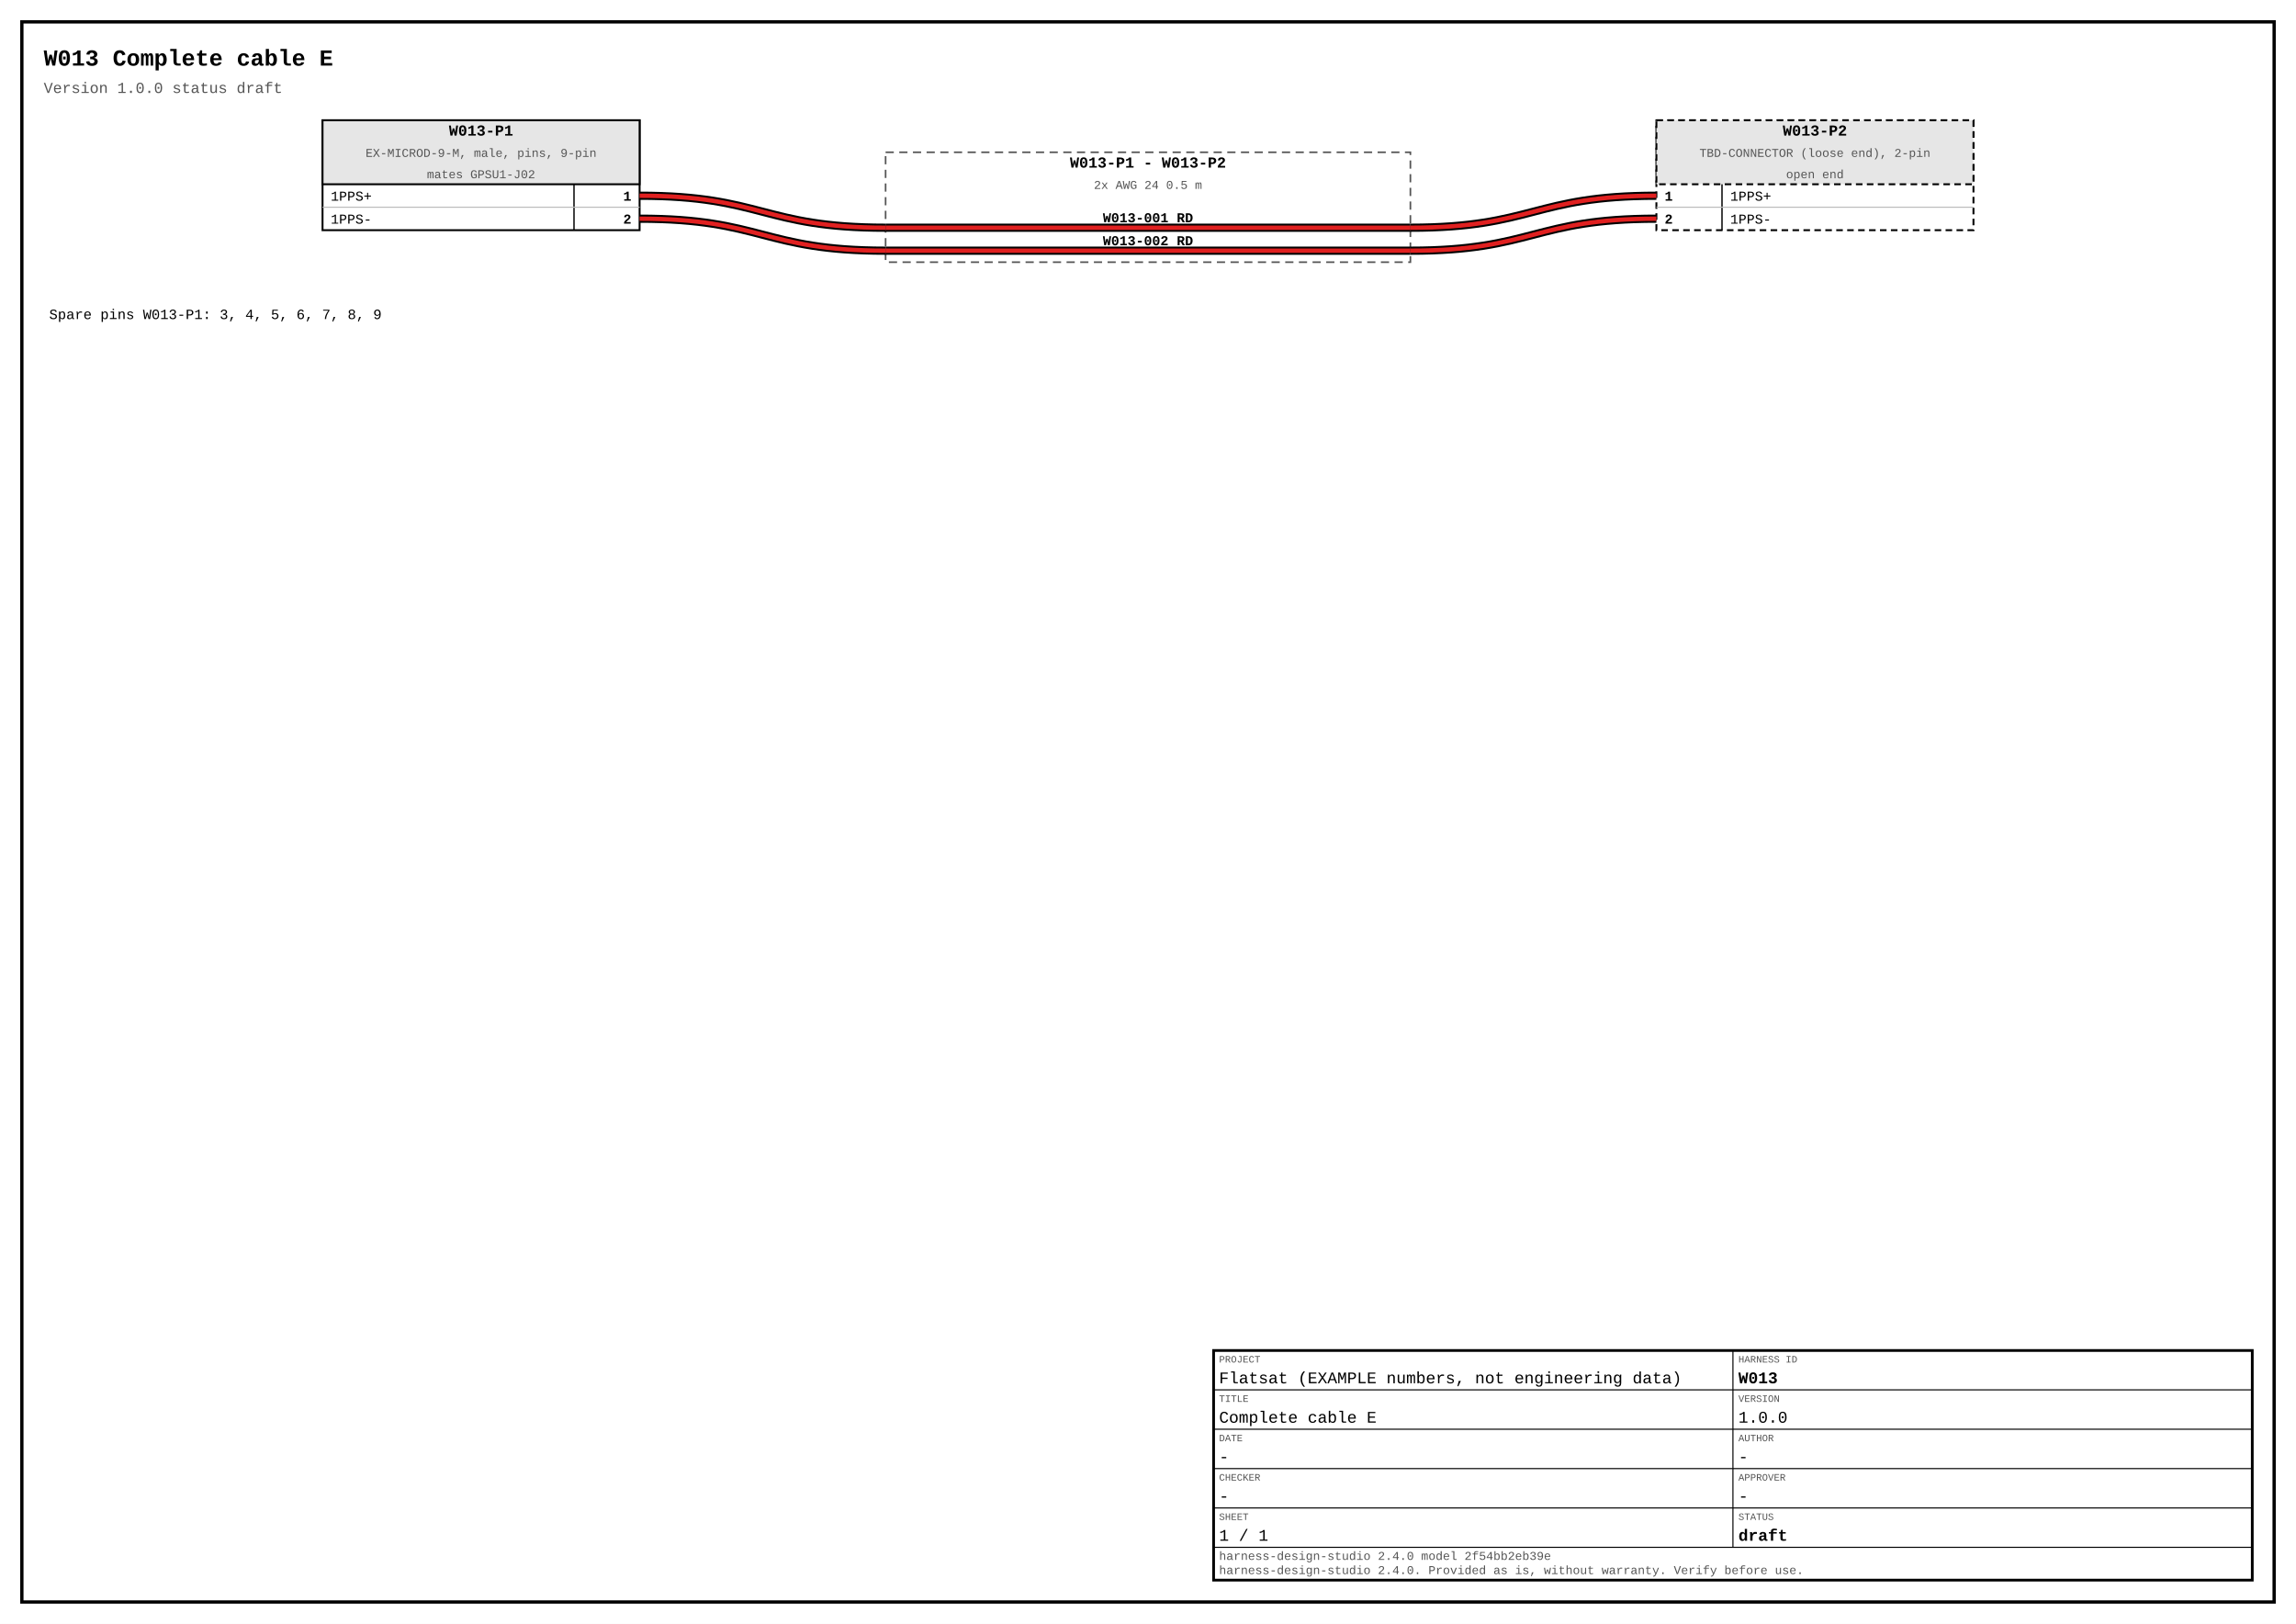
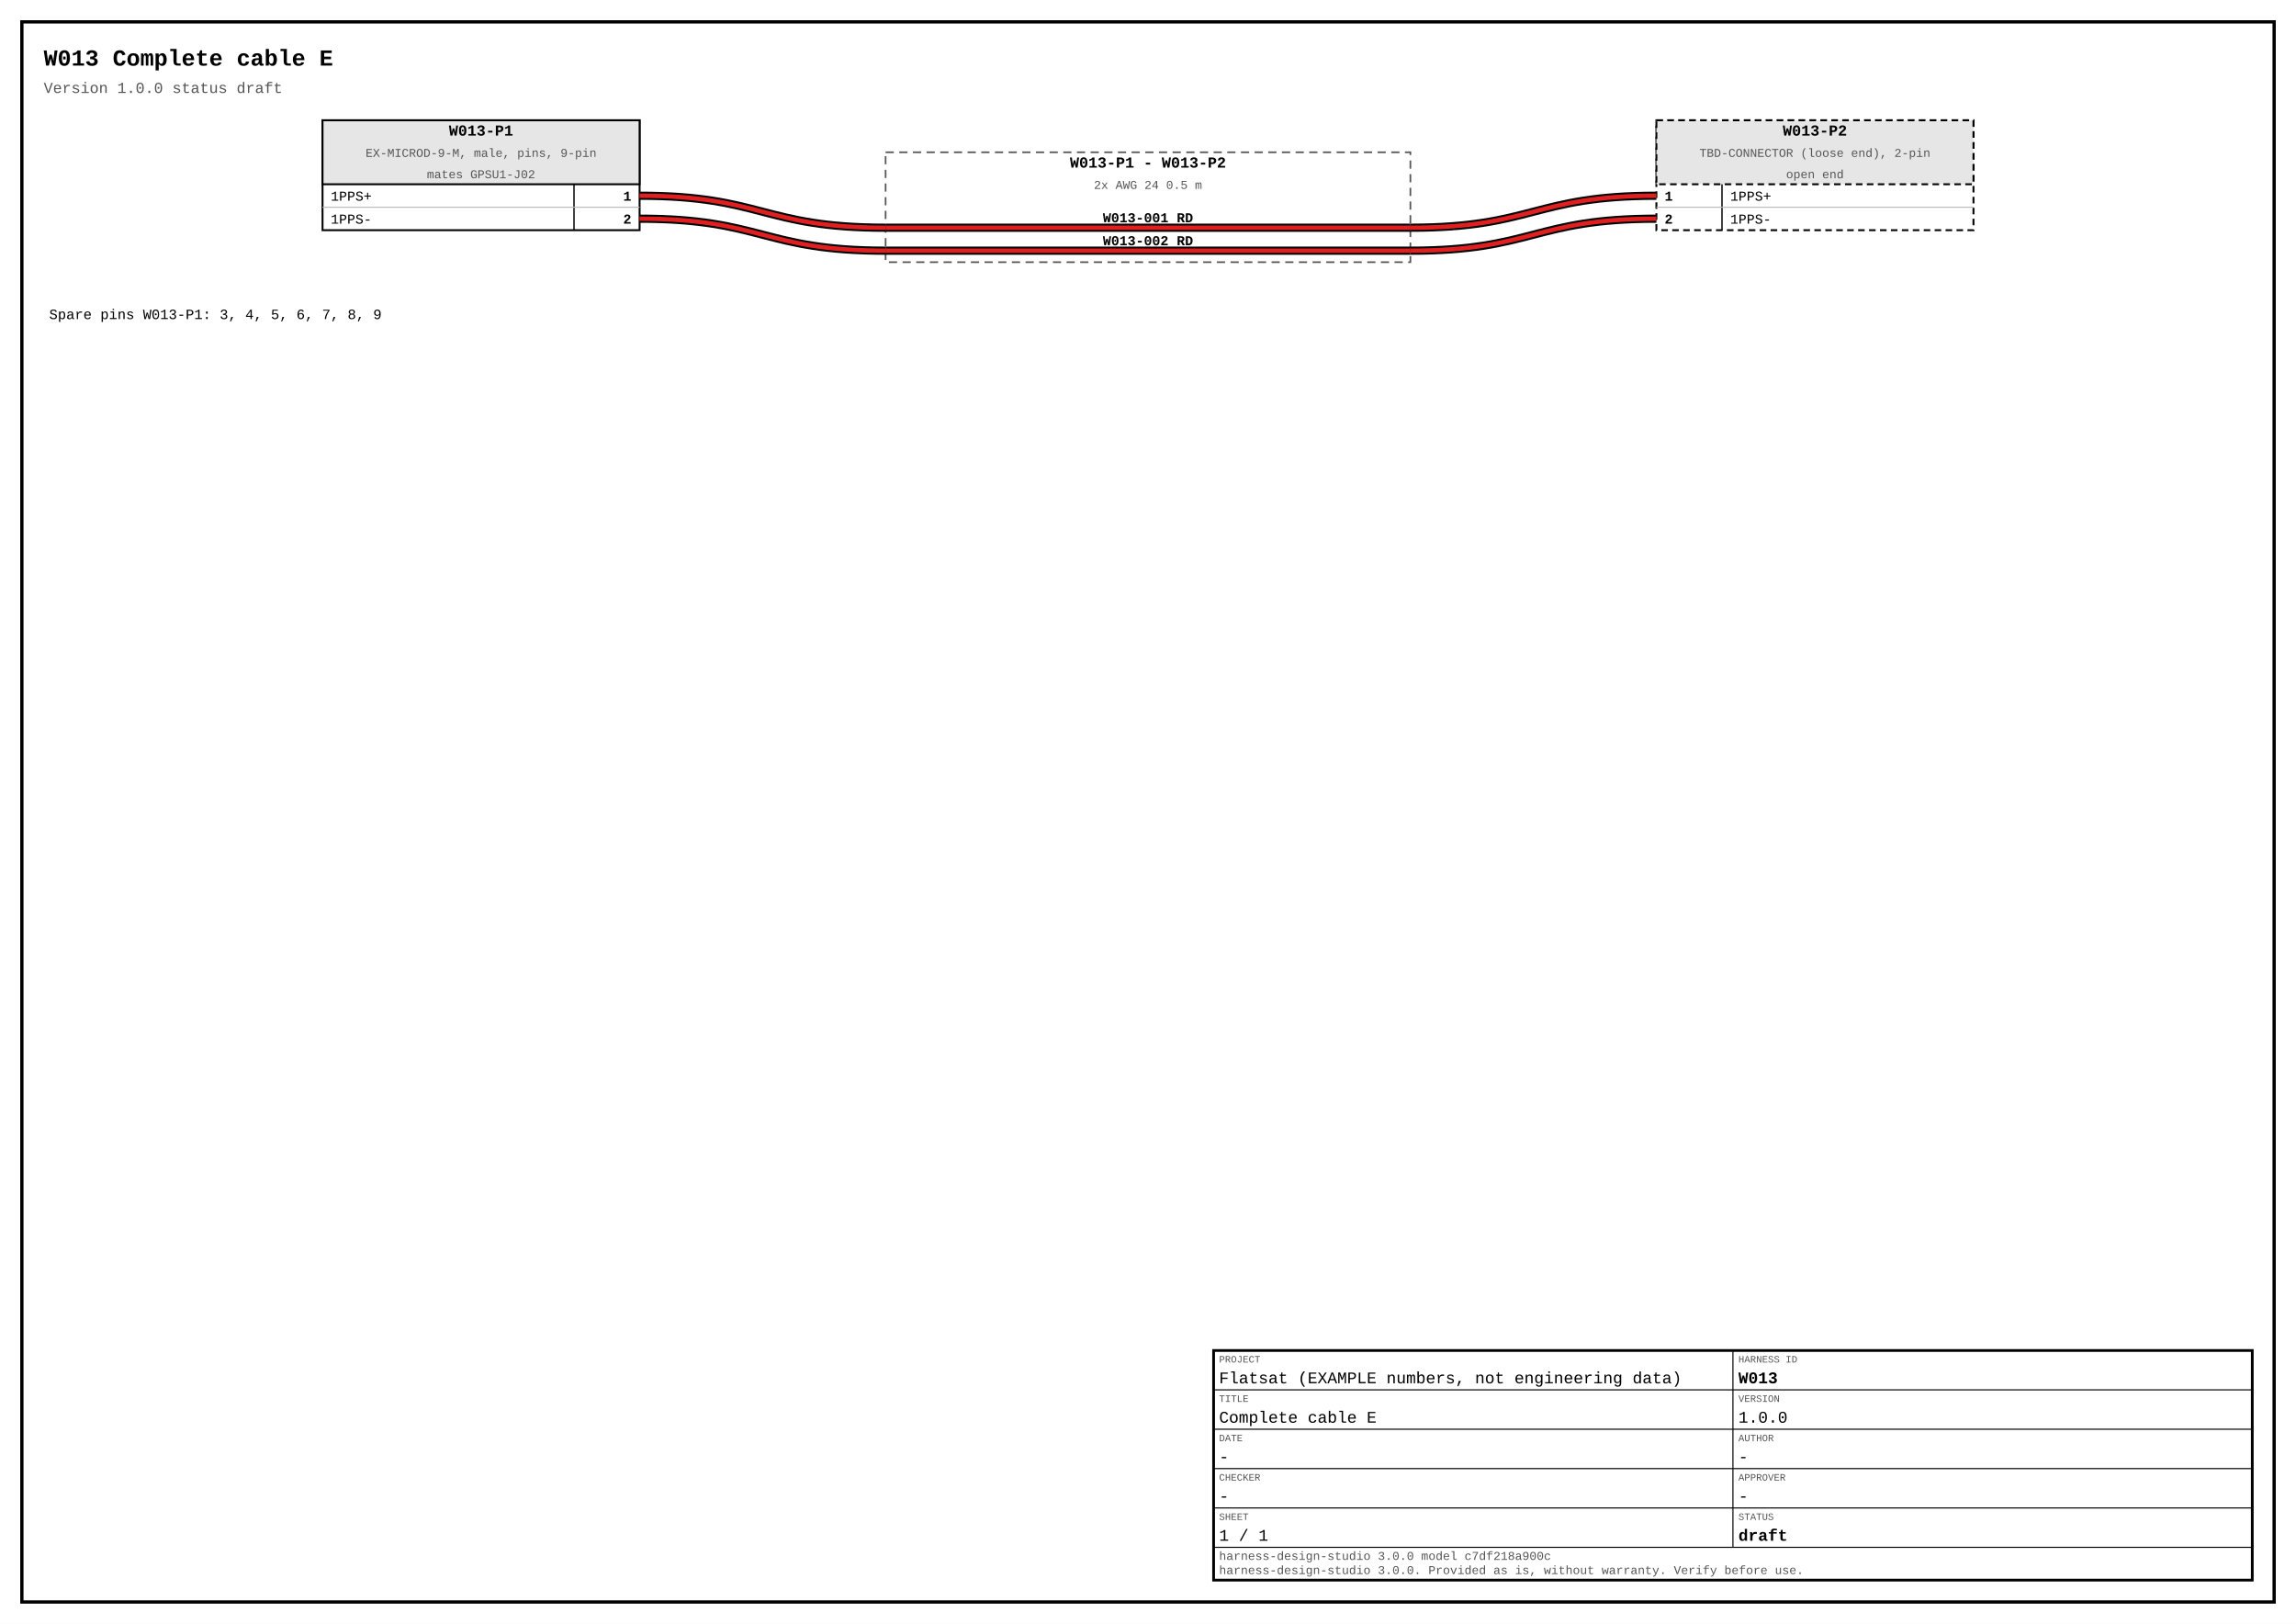
<svg xmlns="http://www.w3.org/2000/svg" width="420mm" height="297mm" viewBox="0 0 420 297" font-family="Courier New, Courier, monospace">
  <rect x="0" y="0" width="420" height="297" fill="#ffffff" />
  <rect x="4" y="4" width="412" height="289" fill="none" stroke="#000000" stroke-width="0.6" />
  <text x="8" y="12" font-size="4.2" font-weight="bold" text-anchor="start" fill="#000000">W013  Complete cable E</text>
  <text x="8" y="17" font-size="2.8" text-anchor="start" fill="#555555">Version 1.0.0  status draft</text>
  <rect x="59" y="22" width="58" height="20.1" fill="#ffffff" stroke="#000000" stroke-width="0.35" />
  <rect x="59" y="22" width="58" height="11.7" fill="#e6e6e6" stroke="#000000" stroke-width="0.35" />
  <text x="88" y="24.8" font-size="2.8" font-weight="bold" text-anchor="middle" fill="#000000">W013-P1</text>
  <text x="88" y="28.7" font-size="2.2" text-anchor="middle" fill="#555555">EX-MICROD-9-M, male, pins, 9-pin</text>
  <text x="88" y="32.6" font-size="2.2" text-anchor="middle" fill="#555555">mates GPSU1-J02</text>
  <line x1="105" y1="33.7" x2="105" y2="42.1" stroke="#000000" stroke-width="0.25" />
  <line x1="59" y1="37.9" x2="117" y2="37.9" stroke="#bbbbbb" stroke-width="0.2" />
  <text x="60.5" y="36.7" font-size="2.5" text-anchor="start" fill="#000000" data-ref="sig/W013-P1/1">1PPS+</text>
  <text x="115.5" y="36.7" font-size="2.5" font-weight="bold" text-anchor="end" fill="#000000" data-ref="pin/W013-P1/1">1</text>
  <text x="60.5" y="40.9" font-size="2.5" text-anchor="start" fill="#000000" data-ref="sig/W013-P1/2">1PPS-</text>
  <text x="115.5" y="40.9" font-size="2.5" font-weight="bold" text-anchor="end" fill="#000000" data-ref="pin/W013-P1/2">2</text>
  <rect x="303" y="22" width="58" height="20.1" fill="#ffffff" stroke="#000000" stroke-width="0.35" stroke-dasharray="1.2 0.8" />
  <rect x="303" y="22" width="58" height="11.7" fill="#e6e6e6" stroke="#000000" stroke-width="0.35" stroke-dasharray="1.2 0.8" />
  <text x="332" y="24.8" font-size="2.8" font-weight="bold" text-anchor="middle" fill="#000000">W013-P2</text>
  <text x="332" y="28.7" font-size="2.2" text-anchor="middle" fill="#555555" data-ref="part/W013-P2">TBD-CONNECTOR (loose end), 2-pin</text>
  <text x="332" y="32.6" font-size="2.2" text-anchor="middle" fill="#555555" data-ref="end/W013-P2">open end</text>
  <line x1="315" y1="33.7" x2="315" y2="42.1" stroke="#000000" stroke-width="0.25" />
  <line x1="303" y1="37.9" x2="361" y2="37.9" stroke="#bbbbbb" stroke-width="0.2" />
  <text x="304.5" y="36.7" font-size="2.5" font-weight="bold" text-anchor="start" fill="#000000" data-ref="pin/W013-P2/1">1</text>
  <text x="316.5" y="36.7" font-size="2.5" text-anchor="start" fill="#000000" data-ref="sig/W013-P2/1">1PPS+</text>
  <text x="304.5" y="40.9" font-size="2.5" font-weight="bold" text-anchor="start" fill="#000000" data-ref="pin/W013-P2/2">2</text>
  <text x="316.5" y="40.9" font-size="2.5" text-anchor="start" fill="#000000" data-ref="sig/W013-P2/2">1PPS-</text>
  <rect x="162" y="27.85" width="96" height="20.1" fill="none" stroke="#555555" stroke-width="0.3" stroke-dasharray="1.5 1" />
  <text x="210" y="30.65" font-size="2.8" font-weight="bold" text-anchor="middle" fill="#000000">W013-P1 - W013-P2</text>
  <text x="210" y="34.55" font-size="2.2" text-anchor="middle" fill="#555555">2x  AWG 24  0.5 m</text>
  <path d="M 117 35.8 C 139.5 35.8 139.5 41.65 162 41.65" fill="none" stroke="#000000" stroke-width="1.5" />
  <line x1="162" y1="41.65" x2="258" y2="41.65" stroke="#000000" stroke-width="1.5" />
  <path d="M 258 41.65 C 280.5 41.65 280.5 35.8 303 35.8" fill="none" stroke="#000000" stroke-width="1.5" />
  <path d="M 117 35.8 C 139.5 35.8 139.5 41.65 162 41.65" fill="none" stroke="#e02020" stroke-width="0.8" />
  <line x1="162" y1="41.65" x2="258" y2="41.65" stroke="#e02020" stroke-width="0.8" />
  <path d="M 258 41.65 C 280.5 41.65 280.5 35.8 303 35.8" fill="none" stroke="#e02020" stroke-width="0.8" />
  <text x="210" y="40.65" font-size="2.5" font-weight="bold" text-anchor="middle" fill="#000000">W013-001  RD</text>
  <path d="M 117 40 C 139.5 40 139.5 45.85 162 45.85" fill="none" stroke="#000000" stroke-width="1.5" />
  <line x1="162" y1="45.85" x2="258" y2="45.85" stroke="#000000" stroke-width="1.5" />
  <path d="M 258 45.85 C 280.5 45.85 280.5 40 303 40" fill="none" stroke="#000000" stroke-width="1.5" />
  <path d="M 117 40 C 139.5 40 139.5 45.85 162 45.85" fill="none" stroke="#e02020" stroke-width="0.8" />
  <line x1="162" y1="45.85" x2="258" y2="45.85" stroke="#e02020" stroke-width="0.8" />
  <path d="M 258 45.85 C 280.5 45.85 280.5 40 303 40" fill="none" stroke="#e02020" stroke-width="0.8" />
  <text x="210" y="44.85" font-size="2.5" font-weight="bold" text-anchor="middle" fill="#000000">W013-002  RD</text>
  <text x="9" y="58.35" font-size="2.6" text-anchor="start" fill="#000000">Spare pins W013-P1: 3, 4, 5, 6, 7, 8, 9</text>
  <rect x="222" y="247" width="190" height="42" fill="none" stroke="#000000" stroke-width="0.5" />
  <line x1="222" y1="247" x2="317" y2="247" stroke="#000000" stroke-width="0.2" />
  <text x="223" y="249.2" font-size="1.8" text-anchor="start" fill="#555555">PROJECT</text>
  <text x="223" y="253" font-size="3" text-anchor="start" fill="#000000">Flatsat (EXAMPLE numbers, not engineering data)</text>
  <line x1="317" y1="247" x2="412" y2="247" stroke="#000000" stroke-width="0.2" />
  <text x="318" y="249.2" font-size="1.8" text-anchor="start" fill="#555555">HARNESS ID</text>
  <text x="318" y="253" font-size="3" font-weight="bold" text-anchor="start" fill="#000000">W013</text>
  <line x1="222" y1="254.2" x2="317" y2="254.2" stroke="#000000" stroke-width="0.2" />
  <text x="223" y="256.4" font-size="1.8" text-anchor="start" fill="#555555">TITLE</text>
  <text x="223" y="260.2" font-size="3" text-anchor="start" fill="#000000">Complete cable E</text>
  <line x1="317" y1="254.2" x2="412" y2="254.2" stroke="#000000" stroke-width="0.2" />
  <text x="318" y="256.4" font-size="1.8" text-anchor="start" fill="#555555">VERSION</text>
  <text x="318" y="260.2" font-size="3" text-anchor="start" fill="#000000">1.0.0</text>
  <line x1="222" y1="261.4" x2="317" y2="261.4" stroke="#000000" stroke-width="0.2" />
  <text x="223" y="263.6" font-size="1.8" text-anchor="start" fill="#555555">DATE</text>
  <text x="223" y="267.4" font-size="3" text-anchor="start" fill="#000000">-</text>
  <line x1="317" y1="261.4" x2="412" y2="261.4" stroke="#000000" stroke-width="0.2" />
  <text x="318" y="263.6" font-size="1.8" text-anchor="start" fill="#555555">AUTHOR</text>
  <text x="318" y="267.4" font-size="3" text-anchor="start" fill="#000000">-</text>
  <line x1="222" y1="268.6" x2="317" y2="268.6" stroke="#000000" stroke-width="0.2" />
  <text x="223" y="270.8" font-size="1.8" text-anchor="start" fill="#555555">CHECKER</text>
  <text x="223" y="274.6" font-size="3" text-anchor="start" fill="#000000">-</text>
  <line x1="317" y1="268.6" x2="412" y2="268.6" stroke="#000000" stroke-width="0.2" />
  <text x="318" y="270.8" font-size="1.8" text-anchor="start" fill="#555555">APPROVER</text>
  <text x="318" y="274.6" font-size="3" text-anchor="start" fill="#000000">-</text>
  <line x1="222" y1="275.8" x2="317" y2="275.8" stroke="#000000" stroke-width="0.2" />
  <text x="223" y="278" font-size="1.8" text-anchor="start" fill="#555555">SHEET</text>
  <text x="223" y="281.8" font-size="3" text-anchor="start" fill="#000000">1 / 1</text>
  <line x1="317" y1="275.8" x2="412" y2="275.8" stroke="#000000" stroke-width="0.2" />
  <text x="318" y="278" font-size="1.8" text-anchor="start" fill="#555555">STATUS</text>
  <text x="318" y="281.8" font-size="3" font-weight="bold" text-anchor="start" fill="#000000">draft</text>
  <line x1="317" y1="247" x2="317" y2="283" stroke="#000000" stroke-width="0.2" />
  <line x1="222" y1="283" x2="412" y2="283" stroke="#000000" stroke-width="0.2" />
-   <text x="223" y="285.3" font-size="2.2" text-anchor="start" fill="#555555">harness-design-studio 2.4.0 model 2f54bb2eb39e</text>
-   <text x="223" y="287.9" font-size="2.2" text-anchor="start" fill="#555555">harness-design-studio 2.4.0. Provided as is, without warranty. Verify before use.</text>
+   <text x="223" y="285.3" font-size="2.2" text-anchor="start" fill="#555555">harness-design-studio 3.0.0 model c7df218a900c</text>
+   <text x="223" y="287.9" font-size="2.2" text-anchor="start" fill="#555555">harness-design-studio 3.0.0. Provided as is, without warranty. Verify before use.</text>
</svg>
